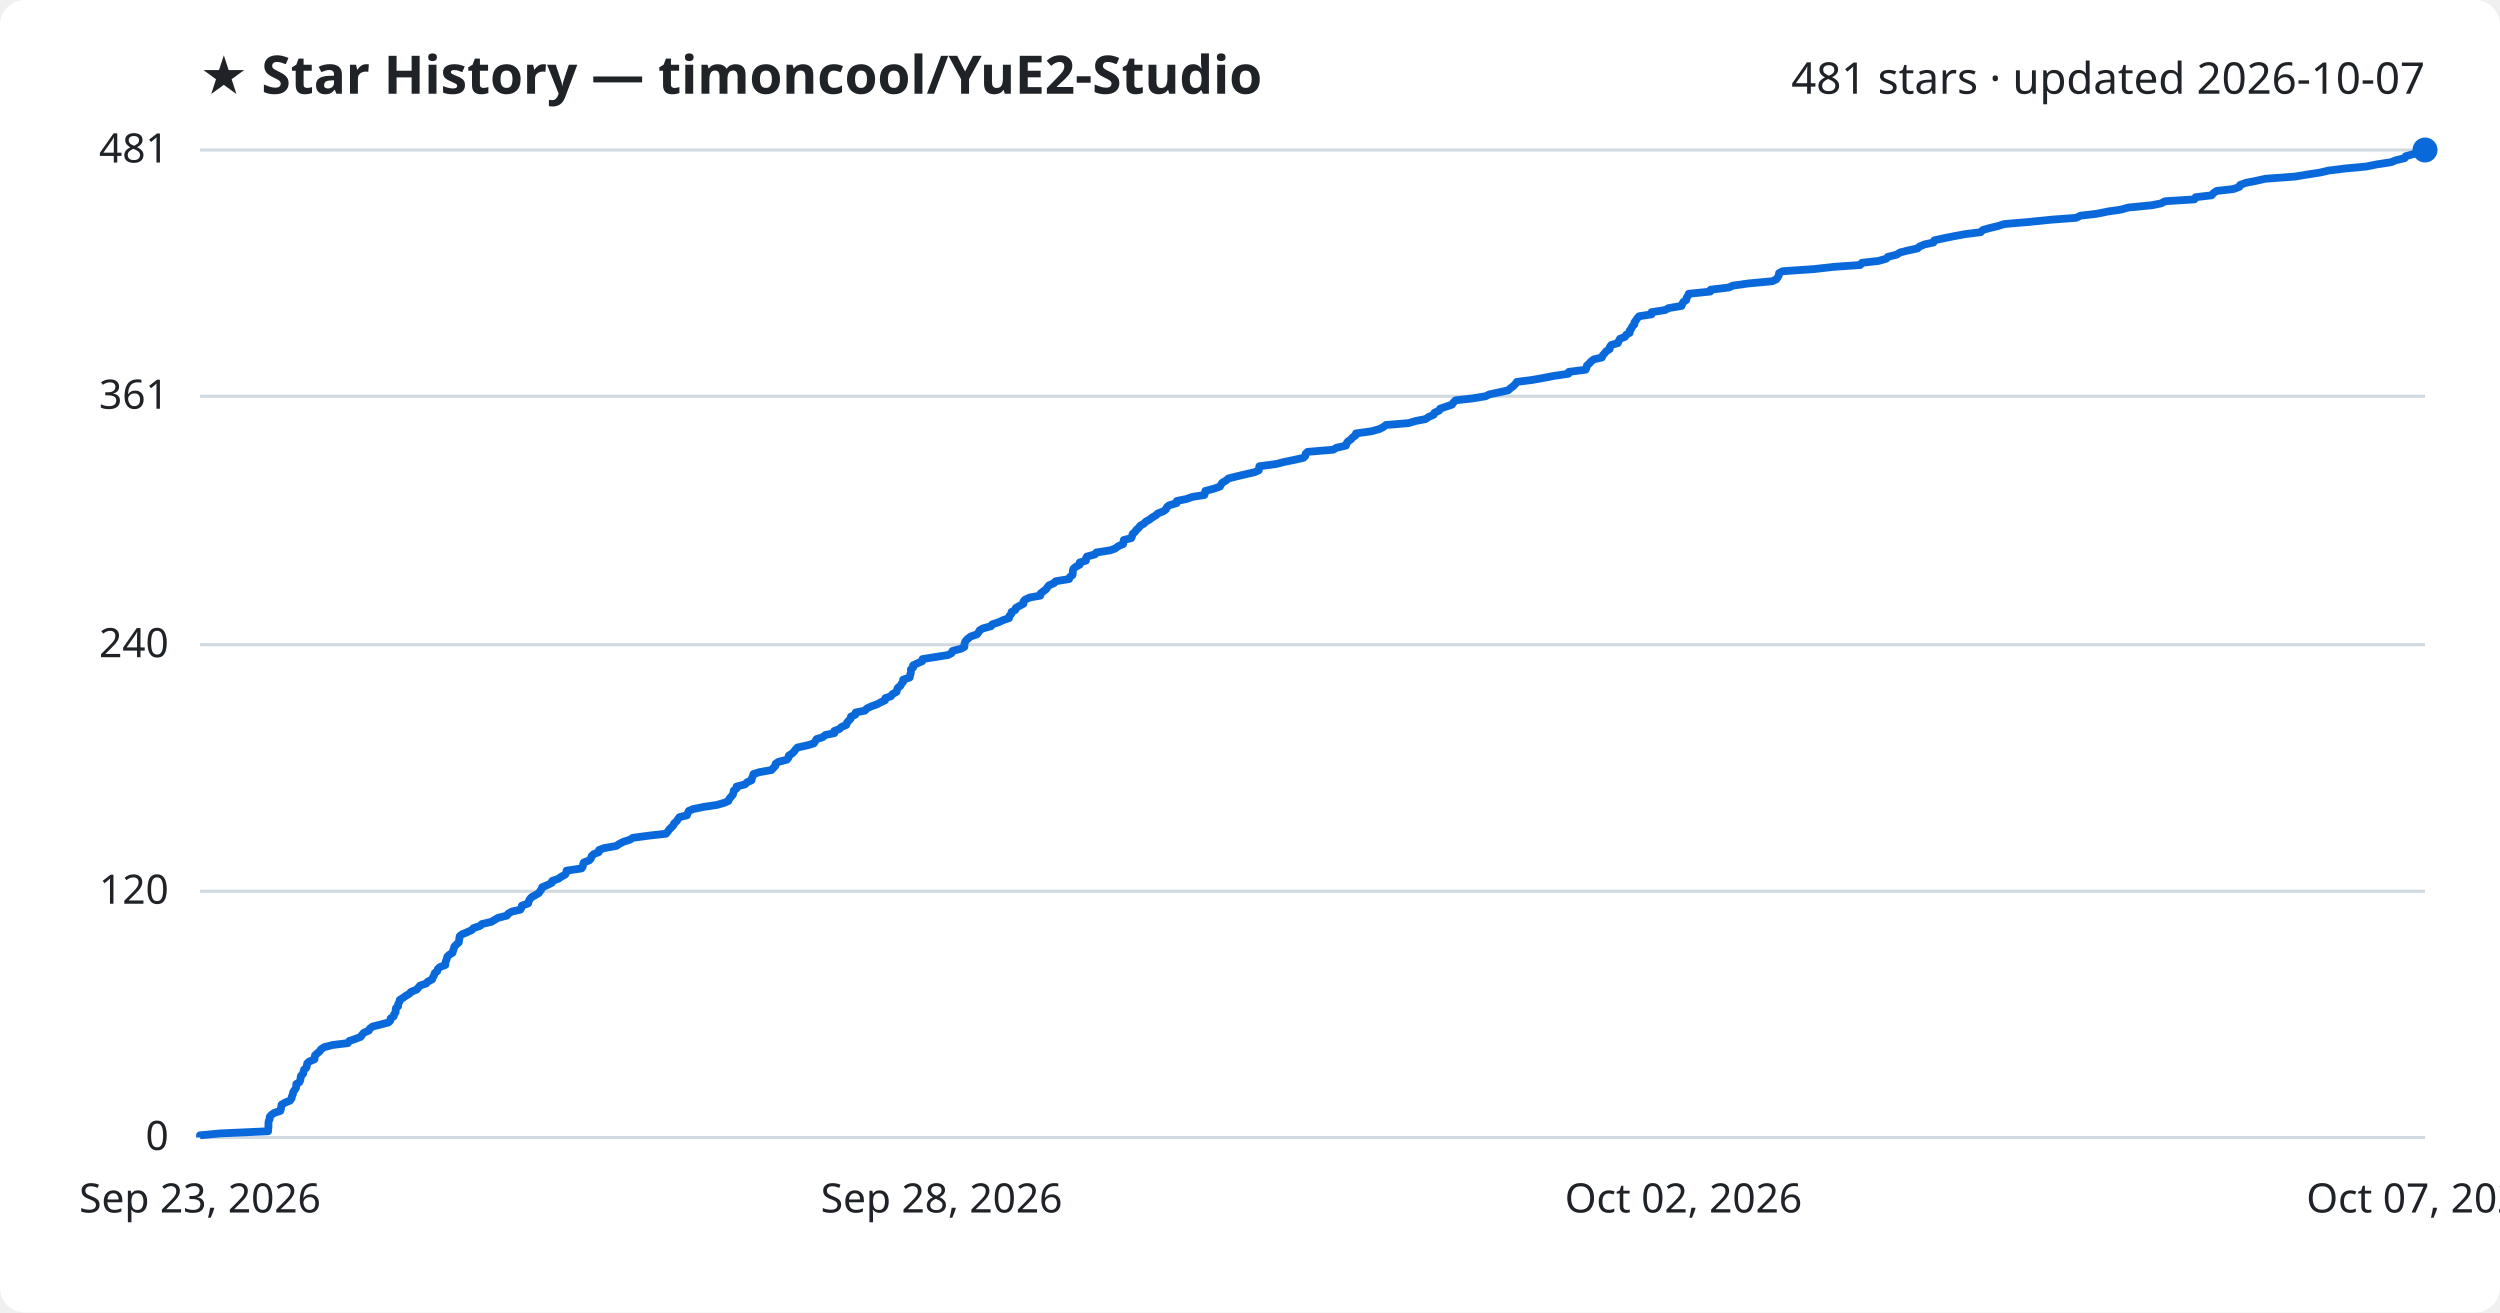
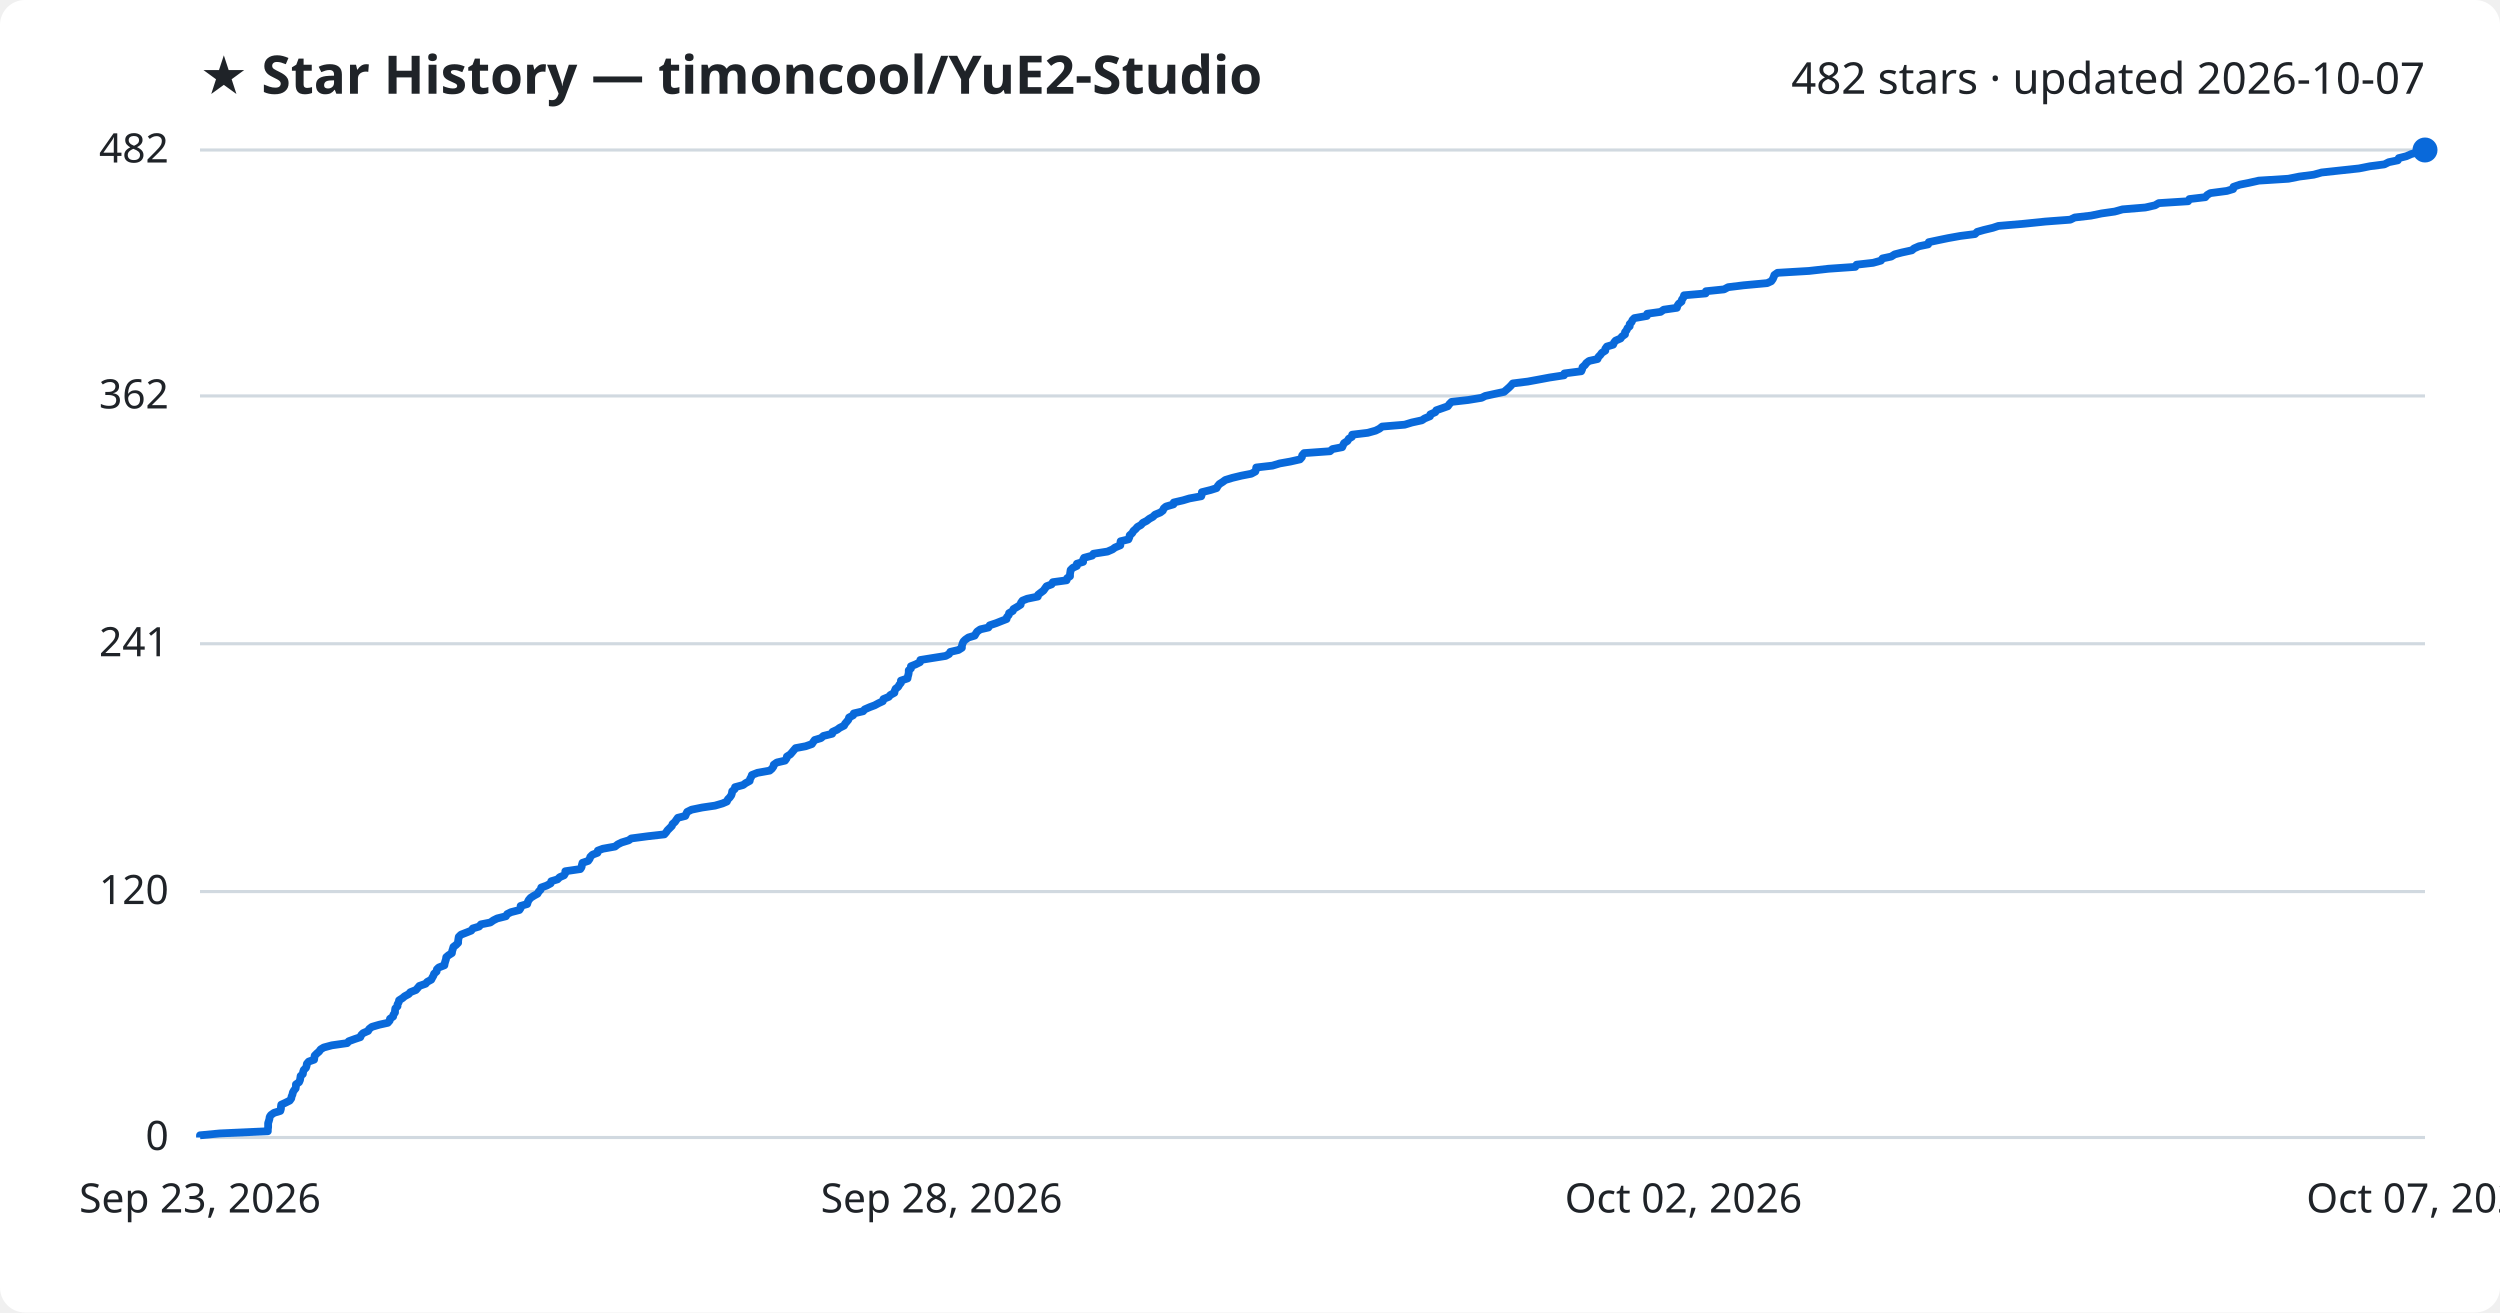
<svg xmlns="http://www.w3.org/2000/svg" viewBox="0 0 800 420" font-family="Segoe UI, sans-serif">
  <rect width="800" height="420" fill="#ffffff" rx="8" />
  <text x="64" y="30" fill="#1f2328" font-size="17" font-weight="700">★ Star History — timoncool/YuE2-Studio</text>
-   <text x="776" y="30" fill="#1f2328" font-size="14" text-anchor="end">481 stars · updated 2026-10-07</text>
+   <text x="776" y="30" fill="#1f2328" font-size="14" text-anchor="end">482 stars · updated 2026-10-07</text>
  <line x1="64" y1="364.0" x2="776" y2="364.0" stroke="#d1d9e0" stroke-width="1" />
  <text x="54" y="368.0" fill="#1f2328" font-size="13" text-anchor="end">0</text>
-   <line x1="64" y1="285.2" x2="776" y2="285.2" stroke="#d1d9e0" stroke-width="1" />
-   <text x="54" y="289.2" fill="#1f2328" font-size="13" text-anchor="end">120</text>
-   <line x1="64" y1="206.3" x2="776" y2="206.3" stroke="#d1d9e0" stroke-width="1" />
-   <text x="54" y="210.3" fill="#1f2328" font-size="13" text-anchor="end">240</text>
-   <line x1="64" y1="126.8" x2="776" y2="126.8" stroke="#d1d9e0" stroke-width="1" />
-   <text x="54" y="130.8" fill="#1f2328" font-size="13" text-anchor="end">361</text>
+   <line x1="64" y1="285.3" x2="776" y2="285.3" stroke="#d1d9e0" stroke-width="1" />
+   <text x="54" y="289.3" fill="#1f2328" font-size="13" text-anchor="end">120</text>
+   <line x1="64" y1="206.0" x2="776" y2="206.0" stroke="#d1d9e0" stroke-width="1" />
+   <text x="54" y="210.0" fill="#1f2328" font-size="13" text-anchor="end">241</text>
+   <line x1="64" y1="126.7" x2="776" y2="126.7" stroke="#d1d9e0" stroke-width="1" />
+   <text x="54" y="130.7" fill="#1f2328" font-size="13" text-anchor="end">362</text>
  <line x1="64" y1="48.0" x2="776" y2="48.0" stroke="#d1d9e0" stroke-width="1" />
-   <text x="54" y="52.0" fill="#1f2328" font-size="13" text-anchor="end">481</text>
-   <path d="M64.0,364.0 L64.0,363.3 L70.3,362.7 L85.8,362.0 L85.8,361.4 L85.9,360.7 L85.9,360.1 L85.9,359.4 L86.0,358.7 L86.3,358.1 L86.3,357.4 L86.8,356.8 L87.8,356.1 L89.7,355.5 L89.9,354.8 L90.0,354.1 L90.1,353.5 L91.3,352.8 L92.8,352.2 L93.3,351.5 L93.4,350.9 L93.7,350.2 L93.8,349.5 L94.2,348.9 L94.7,348.2 L94.8,347.6 L94.8,346.9 L95.8,346.3 L96.1,345.6 L96.2,344.9 L96.3,344.3 L97.0,343.6 L97.1,343.0 L97.3,342.3 L98.0,341.7 L98.2,341.0 L98.3,340.3 L98.9,339.7 L100.6,339.0 L100.7,338.4 L100.8,337.7 L101.5,337.1 L102.3,336.4 L102.7,335.8 L103.7,335.1 L106.4,334.4 L111.3,333.8 L111.8,333.1 L113.6,332.5 L115.4,331.8 L115.8,331.2 L116.4,330.5 L118.0,329.8 L118.3,329.2 L119.2,328.5 L121.6,327.9 L124.3,327.2 L124.9,326.6 L125.0,325.9 L126.0,325.2 L126.1,324.6 L126.6,323.9 L126.6,323.3 L126.7,322.6 L127.4,322.0 L127.4,321.3 L127.8,320.6 L127.9,320.0 L129.0,319.3 L129.8,318.7 L131.0,318.0 L131.5,317.4 L133.3,316.7 L133.9,316.0 L134.4,315.4 L136.4,314.7 L136.9,314.1 L138.3,313.4 L138.5,312.8 L138.9,312.1 L139.1,311.4 L139.9,310.8 L140.1,310.1 L140.7,309.5 L142.5,308.8 L142.5,308.2 L142.7,307.5 L143.0,306.8 L143.1,306.2 L143.8,305.5 L144.8,304.9 L145.0,304.2 L145.2,303.6 L145.4,302.9 L146.1,302.2 L146.8,301.6 L146.9,300.9 L147.0,300.3 L147.1,299.6 L147.8,299.0 L149.5,298.3 L151.0,297.6 L151.5,297.0 L153.6,296.3 L154.2,295.7 L157.2,295.0 L158.2,294.4 L159.4,293.7 L162.2,293.0 L162.6,292.4 L163.8,291.7 L166.5,291.1 L166.9,290.4 L167.0,289.8 L169.0,289.1 L169.2,288.4 L169.5,287.8 L170.1,287.1 L171.2,286.5 L172.4,285.8 L172.8,285.2 L173.3,284.5 L173.5,283.9 L175.2,283.2 L176.6,282.5 L176.7,281.9 L178.7,281.2 L179.5,280.6 L180.8,279.9 L181.2,279.3 L181.3,278.6 L186.1,277.9 L186.5,277.3 L186.6,276.6 L186.8,276.0 L188.6,275.3 L189.1,274.7 L189.3,274.0 L190.0,273.3 L191.6,272.7 L191.7,272.0 L193.3,271.4 L197.2,270.7 L198.1,270.1 L199.4,269.4 L201.6,268.7 L202.5,268.1 L207.7,267.4 L213.1,266.8 L213.7,266.1 L214.1,265.5 L214.8,264.8 L215.5,264.1 L215.7,263.5 L216.5,262.8 L216.9,262.2 L217.4,261.5 L219.8,260.9 L220.1,260.2 L220.4,259.5 L221.8,258.9 L225.2,258.2 L229.3,257.6 L231.8,256.9 L233.1,256.3 L233.4,255.6 L234.0,254.9 L234.5,254.3 L234.7,253.6 L234.8,253.0 L235.7,252.3 L235.7,251.7 L238.4,251.0 L239.1,250.3 L240.5,249.7 L240.6,249.0 L240.9,248.4 L241.1,247.7 L243.0,247.1 L246.9,246.4 L247.5,245.7 L248.1,245.1 L248.2,244.4 L249.1,243.8 L251.8,243.1 L252.3,242.5 L252.4,241.8 L253.5,241.1 L254.1,240.5 L254.6,239.8 L255.2,239.2 L258.4,238.5 L260.4,237.9 L260.9,237.2 L261.3,236.5 L263.3,235.9 L264.1,235.2 L267.0,234.6 L267.0,233.9 L268.6,233.3 L269.3,232.6 L270.8,232.0 L271.0,231.3 L271.6,230.6 L272.2,230.0 L272.3,229.3 L273.7,228.7 L273.8,228.0 L276.8,227.4 L277.4,226.7 L278.9,226.0 L280.6,225.4 L281.9,224.7 L283.2,224.1 L283.3,223.4 L285.1,222.8 L285.6,222.1 L286.9,221.4 L287.0,220.8 L287.3,220.1 L288.1,219.5 L288.5,218.8 L289.0,218.2 L289.0,217.5 L291.1,216.8 L291.2,216.2 L291.4,215.5 L291.5,214.9 L291.5,214.2 L292.2,213.6 L292.2,212.9 L293.7,212.2 L295.1,211.6 L295.2,210.9 L299.0,210.3 L303.4,209.6 L304.5,209.0 L304.8,208.3 L307.5,207.6 L308.6,207.0 L308.6,206.3 L308.7,205.7 L309.1,205.0 L309.7,204.4 L310.6,203.7 L312.6,203.0 L313.1,202.4 L313.5,201.7 L314.5,201.1 L317.1,200.4 L317.5,199.8 L319.6,199.1 L321.1,198.4 L322.9,197.8 L323.0,197.1 L323.6,196.5 L323.7,195.8 L324.9,195.2 L325.1,194.5 L326.4,193.8 L327.5,193.2 L327.5,192.5 L328.0,191.9 L329.5,191.2 L332.9,190.6 L333.0,189.9 L333.9,189.2 L334.7,188.6 L335.2,187.9 L335.7,187.3 L337.3,186.6 L337.8,186.0 L342.1,185.3 L342.4,184.6 L343.2,184.0 L343.3,183.3 L343.3,182.7 L343.5,182.0 L344.2,181.4 L345.5,180.7 L345.5,180.0 L347.5,179.4 L347.5,178.7 L347.8,178.1 L350.4,177.4 L350.8,176.8 L355.3,176.1 L356.9,175.5 L357.8,174.8 L359.4,174.1 L359.5,173.5 L359.6,172.8 L362.0,172.2 L362.3,171.5 L362.4,170.9 L363.2,170.2 L363.7,169.5 L364.4,168.9 L364.9,168.2 L366.0,167.6 L366.7,166.9 L367.8,166.3 L368.7,165.6 L369.9,164.9 L370.5,164.3 L372.3,163.6 L373.1,163.0 L373.4,162.3 L374.1,161.7 L376.5,161.0 L376.6,160.3 L379.6,159.7 L381.6,159.0 L385.4,158.4 L385.6,157.7 L385.7,157.1 L388.4,156.4 L390.4,155.7 L390.7,155.1 L391.2,154.4 L392.3,153.8 L393.1,153.1 L395.5,152.5 L398.4,151.8 L401.5,151.1 L402.8,150.5 L402.9,149.8 L403.0,149.2 L408.3,148.5 L410.6,147.9 L414.0,147.2 L417.1,146.5 L417.7,145.9 L417.8,145.2 L418.4,144.6 L426.7,143.9 L427.6,143.3 L430.7,142.6 L430.9,141.9 L431.3,141.3 L432.3,140.6 L432.8,140.0 L433.8,139.3 L433.9,138.7 L438.9,138.0 L441.4,137.3 L442.6,136.7 L443.5,136.0 L450.7,135.4 L453.1,134.7 L456.2,134.1 L457.2,133.4 L458.8,132.7 L459.0,132.1 L460.5,131.4 L460.8,130.8 L462.8,130.1 L464.6,129.5 L465.1,128.8 L465.8,128.1 L471.1,127.5 L475.4,126.8 L476.6,126.2 L479.9,125.5 L482.6,124.9 L483.4,124.2 L484.2,123.6 L484.9,122.9 L485.4,122.2 L490.2,121.6 L494.1,120.9 L497.2,120.3 L501.9,119.6 L502.0,119.0 L507.4,118.3 L507.7,117.6 L507.8,117.0 L508.6,116.3 L509.1,115.7 L510.0,115.0 L512.6,114.4 L512.9,113.7 L513.5,113.0 L514.0,112.4 L515.1,111.7 L515.1,111.1 L515.6,110.4 L517.7,109.8 L518.0,109.1 L518.4,108.4 L520.0,107.8 L520.4,107.1 L521.5,106.5 L521.5,105.8 L522.0,105.2 L522.3,104.5 L523.0,103.8 L523.0,103.2 L523.5,102.5 L523.9,101.9 L524.5,101.2 L528.5,100.6 L528.5,99.9 L532.9,99.2 L533.9,98.6 L538.1,97.9 L538.3,97.3 L538.7,96.6 L539.6,96.0 L539.7,95.3 L540.2,94.6 L540.4,94.0 L547.3,93.3 L547.4,92.7 L553.2,92.0 L554.5,91.4 L559.5,90.7 L567.1,90.0 L568.4,89.4 L568.9,88.7 L569.2,88.1 L569.3,87.4 L570.4,86.8 L580.6,86.1 L586.7,85.4 L595.3,84.8 L595.8,84.1 L601.1,83.5 L603.6,82.8 L604.1,82.2 L606.9,81.5 L608.0,80.8 L610.3,80.2 L613.6,79.5 L614.2,78.9 L615.9,78.2 L618.7,77.6 L619.0,76.9 L622.2,76.2 L625.2,75.6 L629.0,74.9 L633.8,74.3 L634.5,73.6 L636.6,73.0 L639.5,72.3 L641.3,71.7 L649.5,71.0 L656.4,70.3 L664.4,69.7 L665.8,69.0 L671.0,68.4 L674.4,67.7 L678.6,67.1 L681.1,66.4 L688.4,65.7 L691.5,65.1 L692.8,64.4 L702.2,63.8 L702.6,63.1 L707.7,62.5 L708.3,61.8 L709.3,61.1 L714.7,60.5 L716.6,59.8 L716.8,59.2 L718.7,58.5 L721.8,57.9 L724.9,57.2 L734.4,56.5 L738.0,55.9 L742.5,55.2 L745.0,54.6 L750.6,53.9 L757.1,53.3 L760.6,52.6 L765.2,51.9 L766.6,51.3 L769.5,50.6 L769.8,50.0 L772.3,49.3 L773.8,48.7 L776.0,48.0 L776.0,48.0" fill="none" stroke="#0969da" stroke-width="2.5" stroke-linejoin="round" />
+   <text x="54" y="52.0" fill="#1f2328" font-size="13" text-anchor="end">482</text>
+   <path d="M64.0,364.0 L64.0,363.3 L70.3,362.7 L85.7,362.0 L85.7,361.4 L85.8,360.7 L85.8,360.1 L85.8,359.4 L86.0,358.8 L86.2,358.1 L86.3,357.4 L86.7,356.8 L87.7,356.1 L89.7,355.5 L89.9,354.8 L89.9,354.2 L90.0,353.5 L91.3,352.9 L92.7,352.2 L93.2,351.5 L93.3,350.9 L93.6,350.2 L93.7,349.6 L94.1,348.9 L94.6,348.3 L94.7,347.6 L94.7,347.0 L95.7,346.3 L96.0,345.6 L96.1,345.0 L96.2,344.3 L96.9,343.7 L97.0,343.0 L97.2,342.4 L97.9,341.7 L98.1,341.1 L98.2,340.4 L98.8,339.7 L100.5,339.1 L100.6,338.4 L100.7,337.8 L101.4,337.1 L102.1,336.5 L102.6,335.8 L103.6,335.2 L106.2,334.5 L111.1,333.8 L111.6,333.2 L113.5,332.5 L115.3,331.9 L115.6,331.2 L116.2,330.6 L117.8,329.9 L118.1,329.3 L119.0,328.6 L121.4,327.9 L124.1,327.3 L124.7,326.6 L124.8,326.0 L125.8,325.3 L125.9,324.7 L126.4,324.0 L126.4,323.4 L126.5,322.7 L127.2,322.0 L127.2,321.4 L127.6,320.7 L127.7,320.1 L128.8,319.4 L129.5,318.8 L130.8,318.1 L131.3,317.5 L133.1,316.8 L133.7,316.1 L134.2,315.5 L136.2,314.8 L136.7,314.2 L138.0,313.5 L138.3,312.9 L138.7,312.2 L138.9,311.6 L139.7,310.9 L139.8,310.2 L140.4,309.6 L142.2,308.9 L142.3,308.3 L142.5,307.6 L142.7,307.0 L142.8,306.3 L143.5,305.7 L144.6,305.0 L144.7,304.3 L144.9,303.7 L145.1,303.0 L145.9,302.4 L146.6,301.7 L146.6,301.1 L146.7,300.4 L146.8,299.8 L147.5,299.1 L149.3,298.4 L150.8,297.8 L151.3,297.1 L153.3,296.5 L153.9,295.8 L156.9,295.2 L157.9,294.5 L159.1,293.9 L161.9,293.2 L162.3,292.5 L163.5,291.9 L166.2,291.2 L166.6,290.6 L166.6,289.9 L168.7,289.3 L168.9,288.6 L169.2,288.0 L169.8,287.3 L170.9,286.6 L172.0,286.0 L172.4,285.3 L173.0,284.7 L173.2,284.0 L174.9,283.4 L176.2,282.7 L176.4,282.0 L178.4,281.4 L179.1,280.7 L180.5,280.1 L180.9,279.4 L180.9,278.8 L185.7,278.1 L186.1,277.5 L186.2,276.8 L186.4,276.1 L188.2,275.5 L188.7,274.8 L188.9,274.2 L189.6,273.5 L191.2,272.9 L191.3,272.2 L192.9,271.6 L196.8,270.9 L197.7,270.2 L198.9,269.6 L201.2,268.9 L202.0,268.3 L207.3,267.6 L212.6,267.0 L213.2,266.3 L213.6,265.7 L214.3,265.0 L215.0,264.3 L215.2,263.7 L216.0,263.0 L216.4,262.4 L216.9,261.7 L219.3,261.1 L219.6,260.4 L219.9,259.8 L221.3,259.1 L224.7,258.4 L228.8,257.8 L231.2,257.1 L232.6,256.5 L232.9,255.8 L233.5,255.2 L234.0,254.5 L234.2,253.9 L234.3,253.2 L235.1,252.5 L235.2,251.9 L237.8,251.2 L238.6,250.6 L239.9,249.9 L240.0,249.3 L240.4,248.6 L240.6,248.0 L242.4,247.3 L246.3,246.6 L247.0,246.0 L247.5,245.3 L247.6,244.7 L248.6,244.0 L251.2,243.4 L251.7,242.7 L251.8,242.1 L252.9,241.4 L253.5,240.7 L254.0,240.1 L254.6,239.4 L257.8,238.8 L259.8,238.1 L260.2,237.5 L260.7,236.8 L262.7,236.2 L263.5,235.5 L266.3,234.8 L266.4,234.2 L267.9,233.5 L268.7,232.9 L270.1,232.2 L270.4,231.6 L271.0,230.9 L271.5,230.3 L271.7,229.6 L273.0,228.9 L273.2,228.3 L276.2,227.6 L276.7,227.0 L278.3,226.3 L279.9,225.7 L281.2,225.0 L282.5,224.4 L282.7,223.7 L284.4,223.0 L284.9,222.4 L286.2,221.7 L286.3,221.1 L286.6,220.4 L287.4,219.8 L287.8,219.1 L288.3,218.5 L288.3,217.8 L290.4,217.1 L290.5,216.5 L290.7,215.8 L290.8,215.2 L290.8,214.5 L291.5,213.9 L291.5,213.2 L293.0,212.6 L294.4,211.9 L294.5,211.2 L298.2,210.6 L302.6,209.9 L303.7,209.3 L304.1,208.6 L306.7,208.0 L307.8,207.3 L307.8,206.7 L308.0,206.0 L308.3,205.3 L308.9,204.7 L309.9,204.0 L311.9,203.4 L312.3,202.7 L312.7,202.1 L313.7,201.4 L316.3,200.8 L316.7,200.1 L318.8,199.4 L320.3,198.8 L322.1,198.1 L322.2,197.5 L322.8,196.8 L322.9,196.2 L324.1,195.5 L324.3,194.9 L325.5,194.2 L326.6,193.5 L326.7,192.9 L327.2,192.2 L328.7,191.6 L332.1,190.9 L332.2,190.3 L333.1,189.6 L333.9,189.0 L334.4,188.3 L334.9,187.6 L336.5,187.0 L336.9,186.3 L341.3,185.7 L341.5,185.0 L342.4,184.4 L342.4,183.7 L342.5,183.1 L342.6,182.4 L343.3,181.7 L344.6,181.1 L344.6,180.4 L346.6,179.8 L346.6,179.1 L346.9,178.5 L349.5,177.8 L349.9,177.2 L354.4,176.5 L356.0,175.8 L356.8,175.2 L358.5,174.5 L358.5,173.9 L358.6,173.2 L361.1,172.6 L361.4,171.9 L361.5,171.3 L362.3,170.6 L362.7,169.9 L363.4,169.3 L364.0,168.6 L365.1,168.0 L365.7,167.3 L366.9,166.7 L367.8,166.0 L368.9,165.4 L369.6,164.7 L371.3,164.0 L372.1,163.4 L372.4,162.7 L373.1,162.1 L375.5,161.4 L375.6,160.8 L378.6,160.1 L380.6,159.5 L384.4,158.8 L384.6,158.1 L384.6,157.5 L387.4,156.8 L389.3,156.2 L389.7,155.5 L390.2,154.9 L391.3,154.2 L392.1,153.6 L394.4,152.9 L397.3,152.2 L400.4,151.6 L401.7,150.9 L401.9,150.3 L402.0,149.6 L407.2,149.0 L409.5,148.3 L412.9,147.7 L416.0,147.0 L416.6,146.3 L416.7,145.7 L417.3,145.0 L425.6,144.4 L426.4,143.7 L429.5,143.1 L429.8,142.4 L430.1,141.8 L431.2,141.1 L431.6,140.4 L432.6,139.8 L432.7,139.1 L437.7,138.5 L440.2,137.8 L441.4,137.2 L442.3,136.5 L449.5,135.9 L451.8,135.2 L455.0,134.5 L455.9,133.9 L457.6,133.2 L457.7,132.6 L459.3,131.9 L459.6,131.3 L461.6,130.6 L463.3,130.0 L463.8,129.3 L464.5,128.6 L469.8,128.0 L474.1,127.3 L475.3,126.7 L478.5,126.0 L481.3,125.4 L482.1,124.7 L482.9,124.0 L483.5,123.4 L484.1,122.7 L488.9,122.1 L492.7,121.4 L495.9,120.8 L500.5,120.1 L500.6,119.5 L506.0,118.8 L506.3,118.1 L506.4,117.5 L507.2,116.8 L507.6,116.2 L508.5,115.5 L511.2,114.9 L511.5,114.2 L512.1,113.6 L512.6,112.9 L513.7,112.2 L513.7,111.6 L514.2,110.9 L516.2,110.3 L516.5,109.6 L517.0,109.0 L518.6,108.3 L519.0,107.7 L520.0,107.0 L520.0,106.3 L520.5,105.7 L520.8,105.0 L521.5,104.4 L521.5,103.7 L522.1,103.1 L522.4,102.4 L523.0,101.8 L527.0,101.1 L527.1,100.4 L531.4,99.8 L532.4,99.1 L536.6,98.5 L536.8,97.8 L537.2,97.2 L538.1,96.5 L538.2,95.9 L538.7,95.2 L538.9,94.5 L545.8,93.9 L545.9,93.2 L551.7,92.6 L553.0,91.9 L557.9,91.3 L565.5,90.6 L566.8,90.0 L567.3,89.3 L567.6,88.6 L567.8,88.0 L568.8,87.3 L578.9,86.7 L585.1,86.0 L593.7,85.4 L594.1,84.7 L599.4,84.1 L601.9,83.4 L602.4,82.7 L605.2,82.1 L606.3,81.4 L608.6,80.8 L611.8,80.1 L612.5,79.5 L614.1,78.8 L617.0,78.2 L617.2,77.5 L620.5,76.8 L623.4,76.2 L627.3,75.5 L632.0,74.9 L632.7,74.2 L634.8,73.6 L637.7,72.9 L639.5,72.3 L647.7,71.6 L654.5,70.9 L662.5,70.3 L663.9,69.6 L669.1,69.0 L672.5,68.3 L676.7,67.7 L679.2,67.0 L686.5,66.4 L689.6,65.7 L690.8,65.0 L700.2,64.4 L700.6,63.7 L705.7,63.1 L706.3,62.4 L707.3,61.8 L712.6,61.1 L714.6,60.5 L714.7,59.8 L716.7,59.1 L719.7,58.5 L722.8,57.8 L732.3,57.2 L735.8,56.5 L740.4,55.9 L742.9,55.2 L748.4,54.6 L754.9,53.9 L758.4,53.2 L763.0,52.6 L764.4,51.9 L767.3,51.3 L767.6,50.6 L770.0,50.0 L771.6,49.3 L773.7,48.7 L776.0,48.0 L776.0,48.0" fill="none" stroke="#0969da" stroke-width="2.5" stroke-linejoin="round" />
  <circle cx="776.0" cy="48.0" r="4" fill="#0969da" />
  <text x="64.0" y="388" fill="#1f2328" font-size="13" text-anchor="middle">Sep 23, 2026</text>
  <text x="301.3" y="388" fill="#1f2328" font-size="13" text-anchor="middle">Sep 28, 2026</text>
  <text x="538.7" y="388" fill="#1f2328" font-size="13" text-anchor="middle">Oct 02, 2026</text>
  <text x="776.0" y="388" fill="#1f2328" font-size="13" text-anchor="middle">Oct 07, 2026</text>
</svg>
